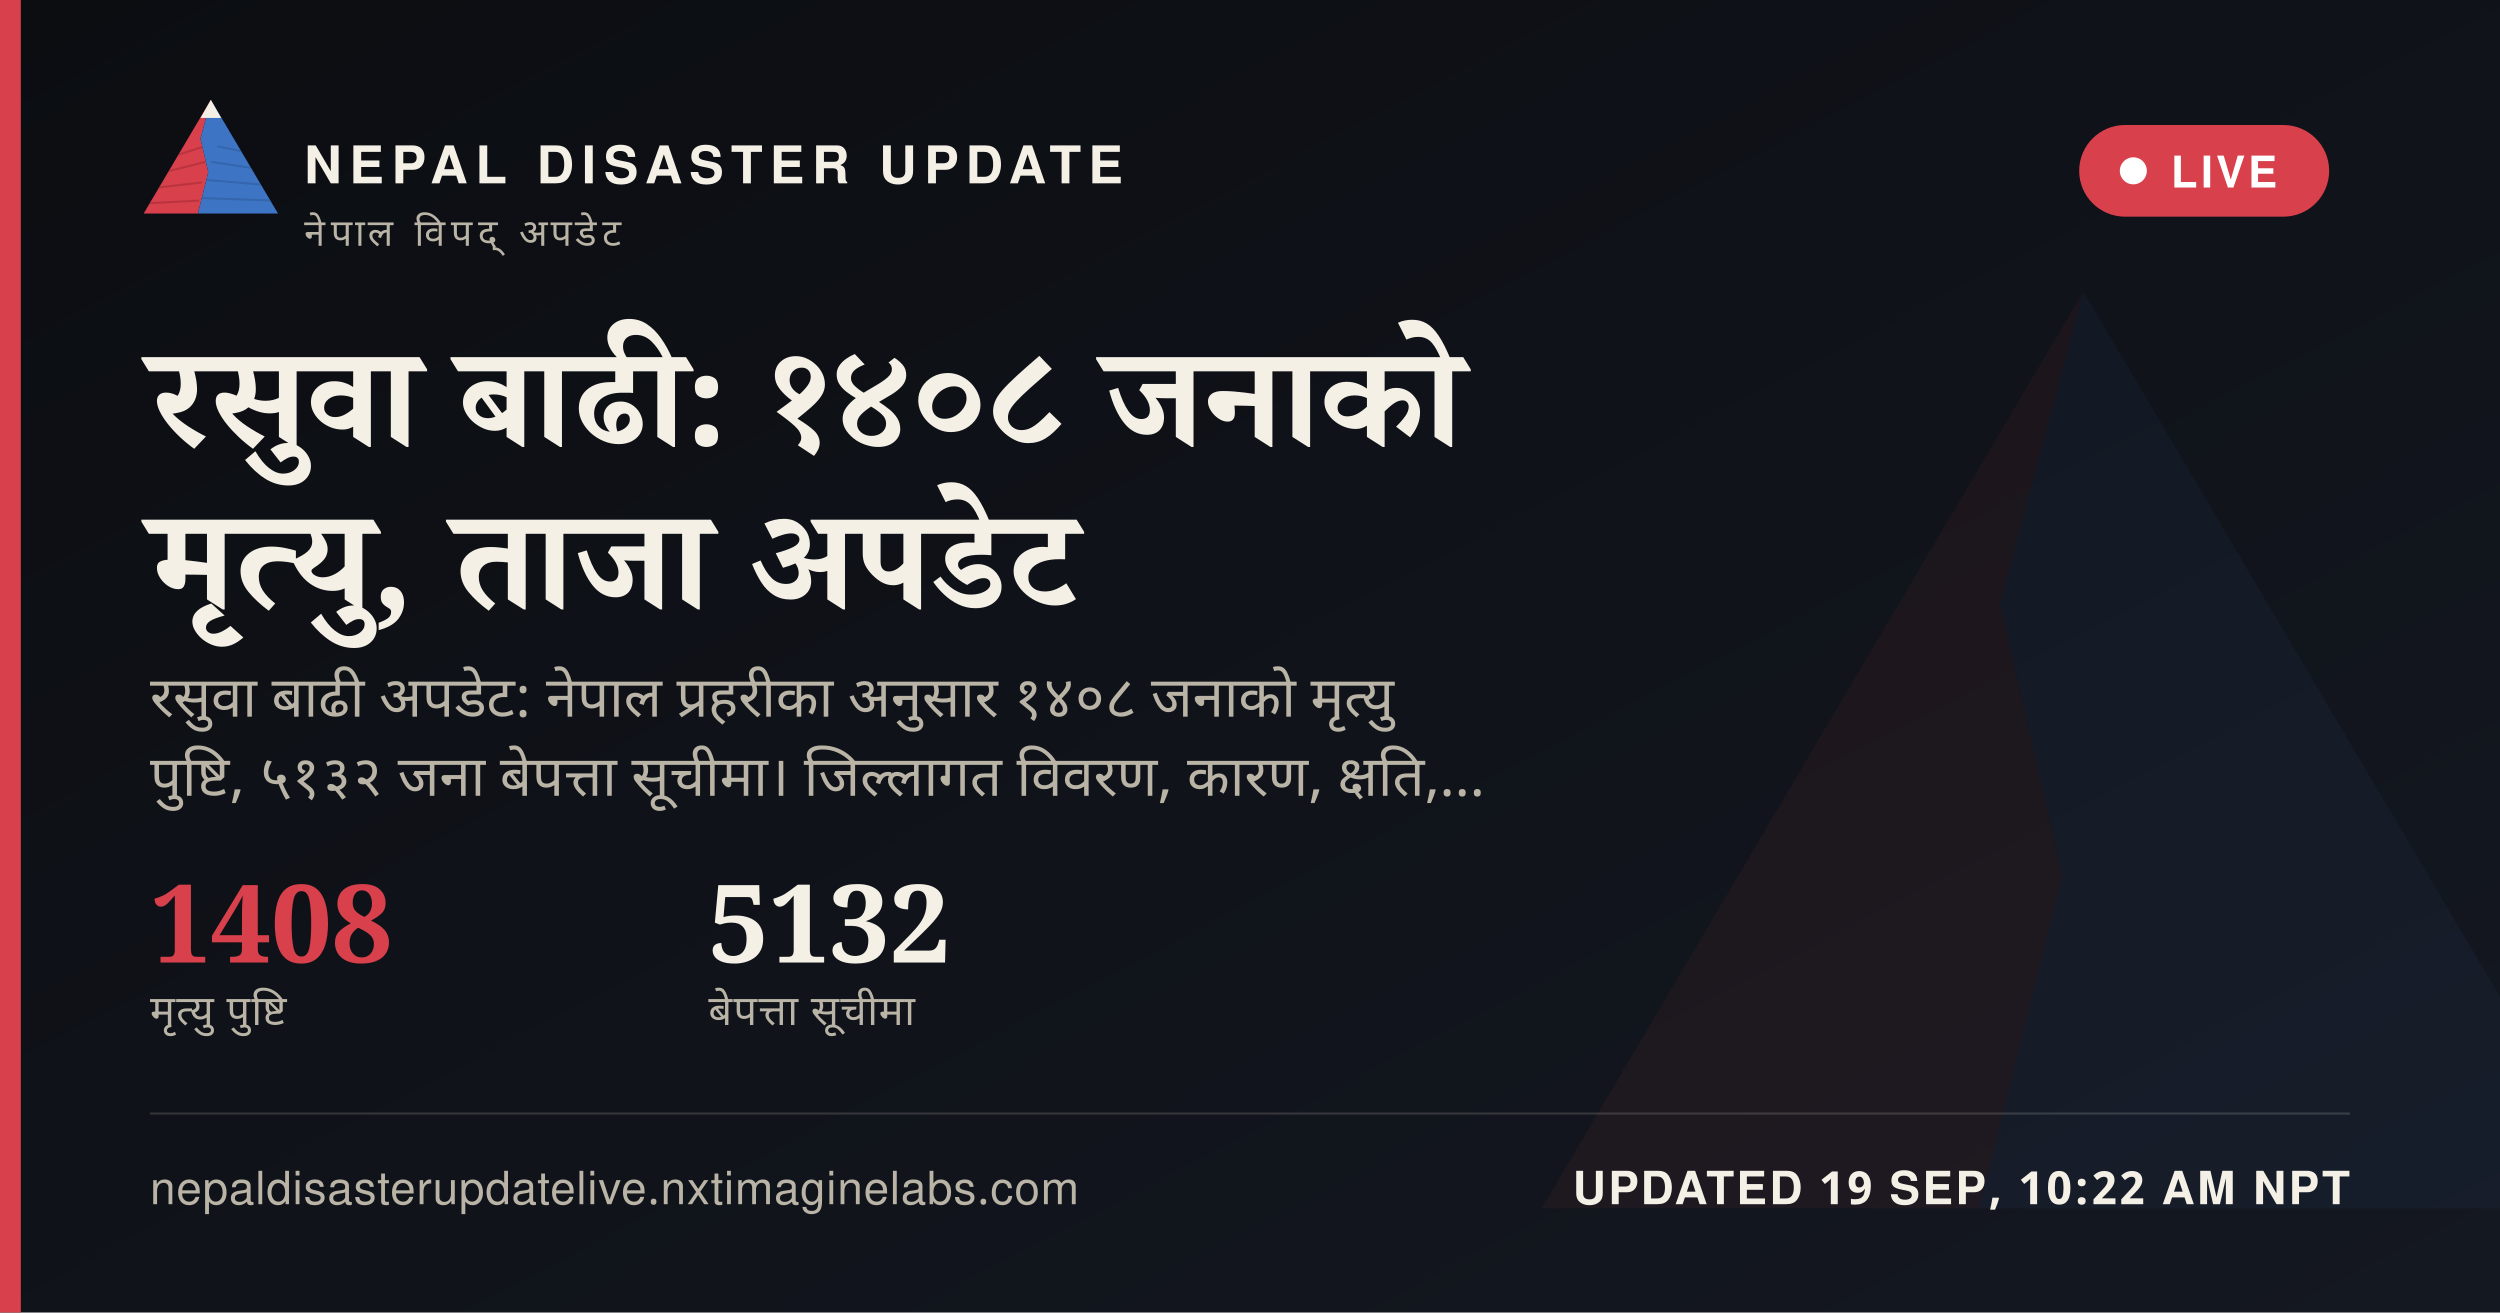
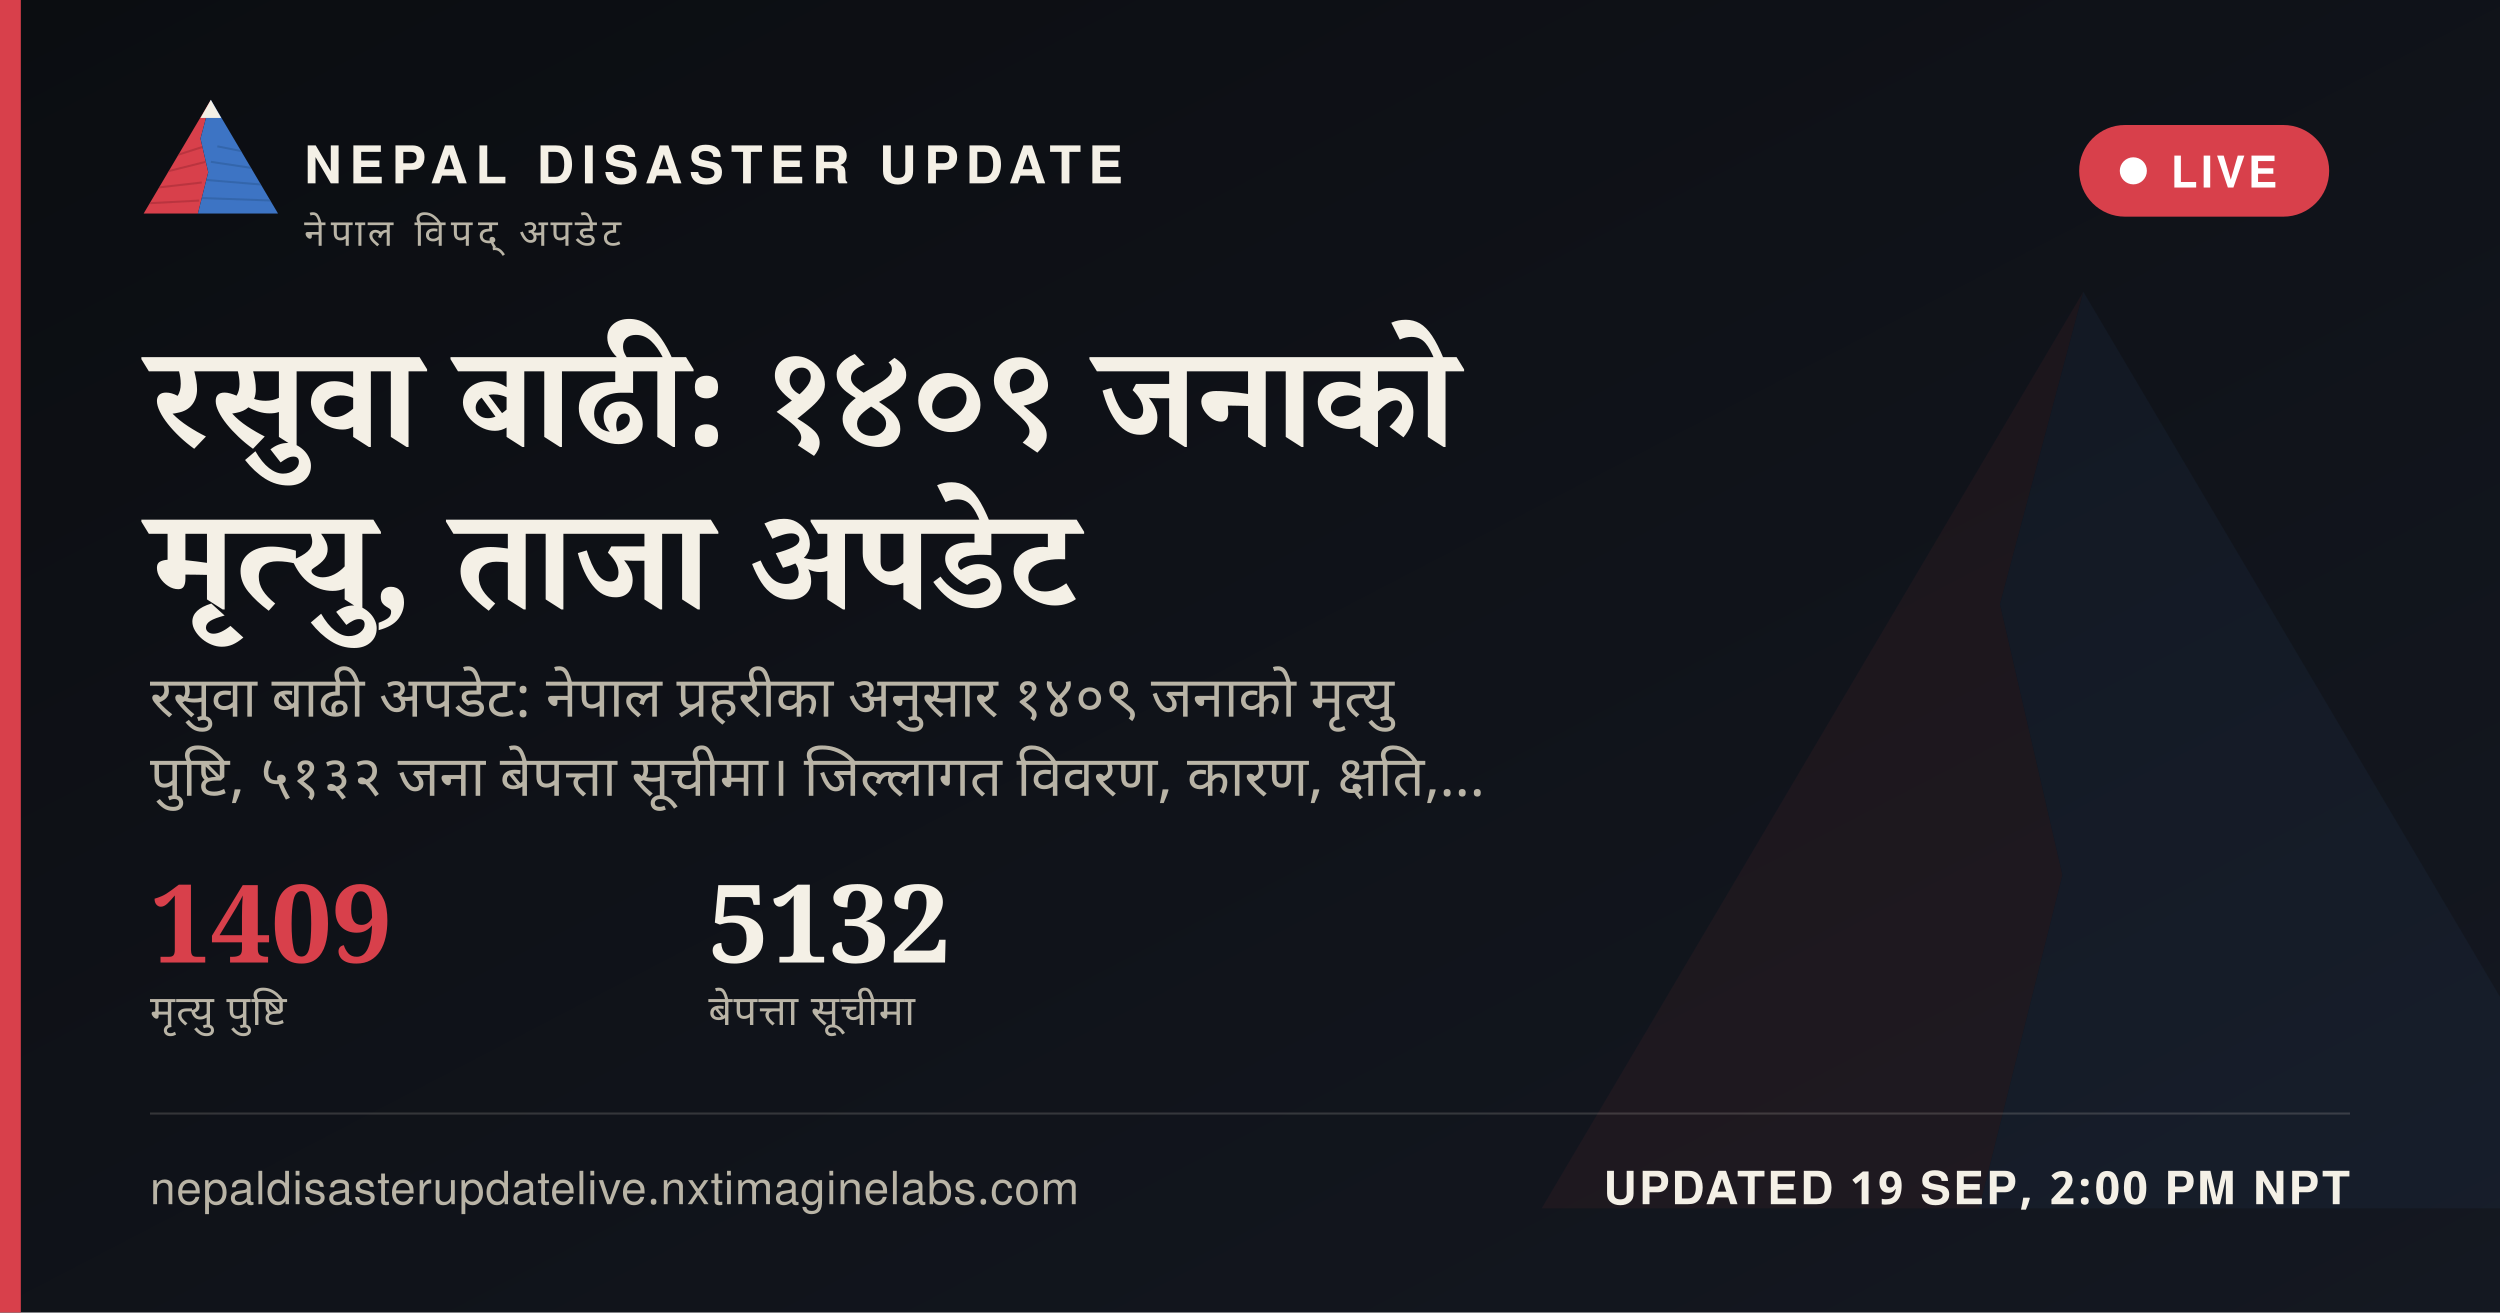
<svg xmlns="http://www.w3.org/2000/svg" width="1200" height="630" viewBox="0 0 1200 630">
  <defs>
    <linearGradient id="ogbg" x1="0" y1="0" x2="1" y2="1">
      <stop offset="0" stop-color="#0B0D11" />
      <stop offset="1" stop-color="#141821" />
    </linearGradient>
  </defs>
  <rect width="1200" height="630" fill="url(#ogbg)" />
  <g transform="translate(700,60) scale(5)" opacity="0.06">
    <polygon points="60,16 52,46 58,72 50,104 8,104" fill="#D8404B" />
    <polygon points="60,16 112,104 50,104 58,72 52,46" fill="#3D74C4" />
  </g>
  <rect x="0" y="0" width="10" height="630" fill="#D8404B" />
  <g transform="translate(64,38) scale(0.62)">
    <g>
      <defs>
        <clipPath id="ogLc">
          <polygon points="60,16 52,46 58,72 50,104 8,104" />
        </clipPath>
        <clipPath id="ogRc">
          <polygon points="60,16 112,104 50,104 58,72 52,46" />
        </clipPath>
      </defs>
      <polygon points="60,16 52,46 58,72 50,104 8,104" fill="#D8404B" />
      <g clip-path="url(#ogLc)" stroke="#A32A34" stroke-width="1.6" fill="none" opacity="0.55">
        <path d="M30,60 L55,52" />
        <path d="M24,72 L56,64" />
        <path d="M18,84 L53,80" />
        <path d="M13,96 L51,94" />
      </g>
      <polygon points="60,16 112,104 50,104 58,72 52,46" fill="#3D74C4" />
      <g clip-path="url(#ogRc)" stroke="#2A5793" stroke-width="1.6" fill="none" opacity="0.5">
        <path d="M65,52 L95,58" />
        <path d="M60,64 L100,70" />
        <path d="M56,78 L104,82" />
        <path d="M52,92 L108,94" />
      </g>
      <polygon points="60,16 52,30 68,30" fill="#F4F0E6" />
    </g>
  </g>
  <text x="146" y="88" font-family="'Public Sans', 'Noto Sans Devanagari', 'Helvetica Neue', Helvetica, Arial, sans-serif" font-size="25" font-weight="800" letter-spacing="3.6" fill="#F4F0E6">NEPAL DISASTER UPDATE</text>
  <text x="146" y="118" font-family="'Public Sans', 'Noto Sans Devanagari', 'Helvetica Neue', Helvetica, Arial, sans-serif" font-size="18" letter-spacing="2.8" fill="#B9B4A6">नेपाल विपद् अपडेट</text>
  <g>
    <rect x="998" y="60" width="120" height="44" rx="22" fill="#D8404B" stroke="none" />
    <circle cx="1024" cy="82" r="6.5" fill="#FFFFFF" />
    <text x="1042" y="90" font-family="'Public Sans', 'Noto Sans Devanagari', 'Helvetica Neue', Helvetica, Arial, sans-serif" font-size="21" font-weight="700" letter-spacing="1.6" fill="#FFFFFF">LIVE</text>
  </g>
-   <text x="72" y="214" font-family="Newsreader, 'Noto Serif Devanagari', Georgia, 'Times New Roman', serif" font-size="68" font-weight="600" fill="#F4F0E6" word-spacing="14">रसुवा बाढी: १४०८ जनाको</text>
+   <text x="72" y="214" font-family="Newsreader, 'Noto Serif Devanagari', Georgia, 'Times New Roman', serif" font-size="68" font-weight="600" fill="#F4F0E6" word-spacing="14">रसुवा बाढी: १४०९ जनाको</text>
  <text x="72" y="292" font-family="Newsreader, 'Noto Serif Devanagari', Georgia, 'Times New Roman', serif" font-size="68" font-weight="600" fill="#F4F0E6" word-spacing="14">मृत्यु, ताजा अपडेट</text>
-   <text x="72" y="344" font-family="'Public Sans', 'Noto Sans Devanagari', 'Helvetica Neue', Helvetica, Arial, sans-serif" font-size="27" fill="#B9B4A6" word-spacing="6">रसुवा बाढी अपडेट: नेपाल प्रहरीका अनुसार १४०८ जनाको मृत्यु</text>
+   <text x="72" y="344" font-family="'Public Sans', 'Noto Sans Devanagari', 'Helvetica Neue', Helvetica, Arial, sans-serif" font-size="27" fill="#B9B4A6" word-spacing="6">रसुवा बाढी अपडेट: नेपाल प्रहरीका अनुसार १४०९ जनाको मृत्यु</text>
  <text x="72" y="382" font-family="'Public Sans', 'Noto Sans Devanagari', 'Helvetica Neue', Helvetica, Arial, sans-serif" font-size="27" fill="#B9B4A6" word-spacing="6">पुष्टि, ५१३२ जना बेपत्ता सूचीमा। जिल्लागत विवरण, कारण, क्षति,…</text>
  <g transform="translate(72,462)">
-     <text x="0" y="0" font-family="Newsreader, 'Noto Serif Devanagari', Georgia, 'Times New Roman', serif" font-size="52" font-weight="600" fill="#D8404B">1408</text>
+     <text x="0" y="0" font-family="Newsreader, 'Noto Serif Devanagari', Georgia, 'Times New Roman', serif" font-size="52" font-weight="600" fill="#D8404B">1409</text>
    <text x="0" y="30" font-family="'Public Sans', 'Noto Sans Devanagari', 'Helvetica Neue', Helvetica, Arial, sans-serif" font-size="20" letter-spacing="0.6" fill="#B9B4A6">मृत्यु पुष्टि</text>
    <text x="268" y="0" font-family="Newsreader, 'Noto Serif Devanagari', Georgia, 'Times New Roman', serif" font-size="52" font-weight="600" fill="#F4F0E6">5132</text>
    <text x="268" y="30" font-family="'Public Sans', 'Noto Sans Devanagari', 'Helvetica Neue', Helvetica, Arial, sans-serif" font-size="20" letter-spacing="0.6" fill="#B9B4A6">बेपत्ता सूचीमा</text>
  </g>
  <rect x="72" y="534" width="1056" height="1" fill="rgba(244,240,230,0.16)" />
  <text x="72" y="578" font-family="'Public Sans', 'Noto Sans Devanagari', 'Helvetica Neue', Helvetica, Arial, sans-serif" font-size="22" fill="#B9B4A6" letter-spacing="0.4">nepaldisasterupdatelive.nxtimaginelabs.com</text>
-   <text x="1128" y="578" text-anchor="end" font-family="'Public Sans', 'Noto Sans Devanagari', 'Helvetica Neue', Helvetica, Arial, sans-serif" font-size="22" font-weight="700" letter-spacing="1.2" fill="#F4F0E6">UPDATED 19 SEP, 10:22 AM NPT</text>
+   <text x="1128" y="578" text-anchor="end" font-family="'Public Sans', 'Noto Sans Devanagari', 'Helvetica Neue', Helvetica, Arial, sans-serif" font-size="22" font-weight="700" letter-spacing="1.2" fill="#F4F0E6">UPDATED 19 SEP, 2:00 PM NPT</text>
</svg>
